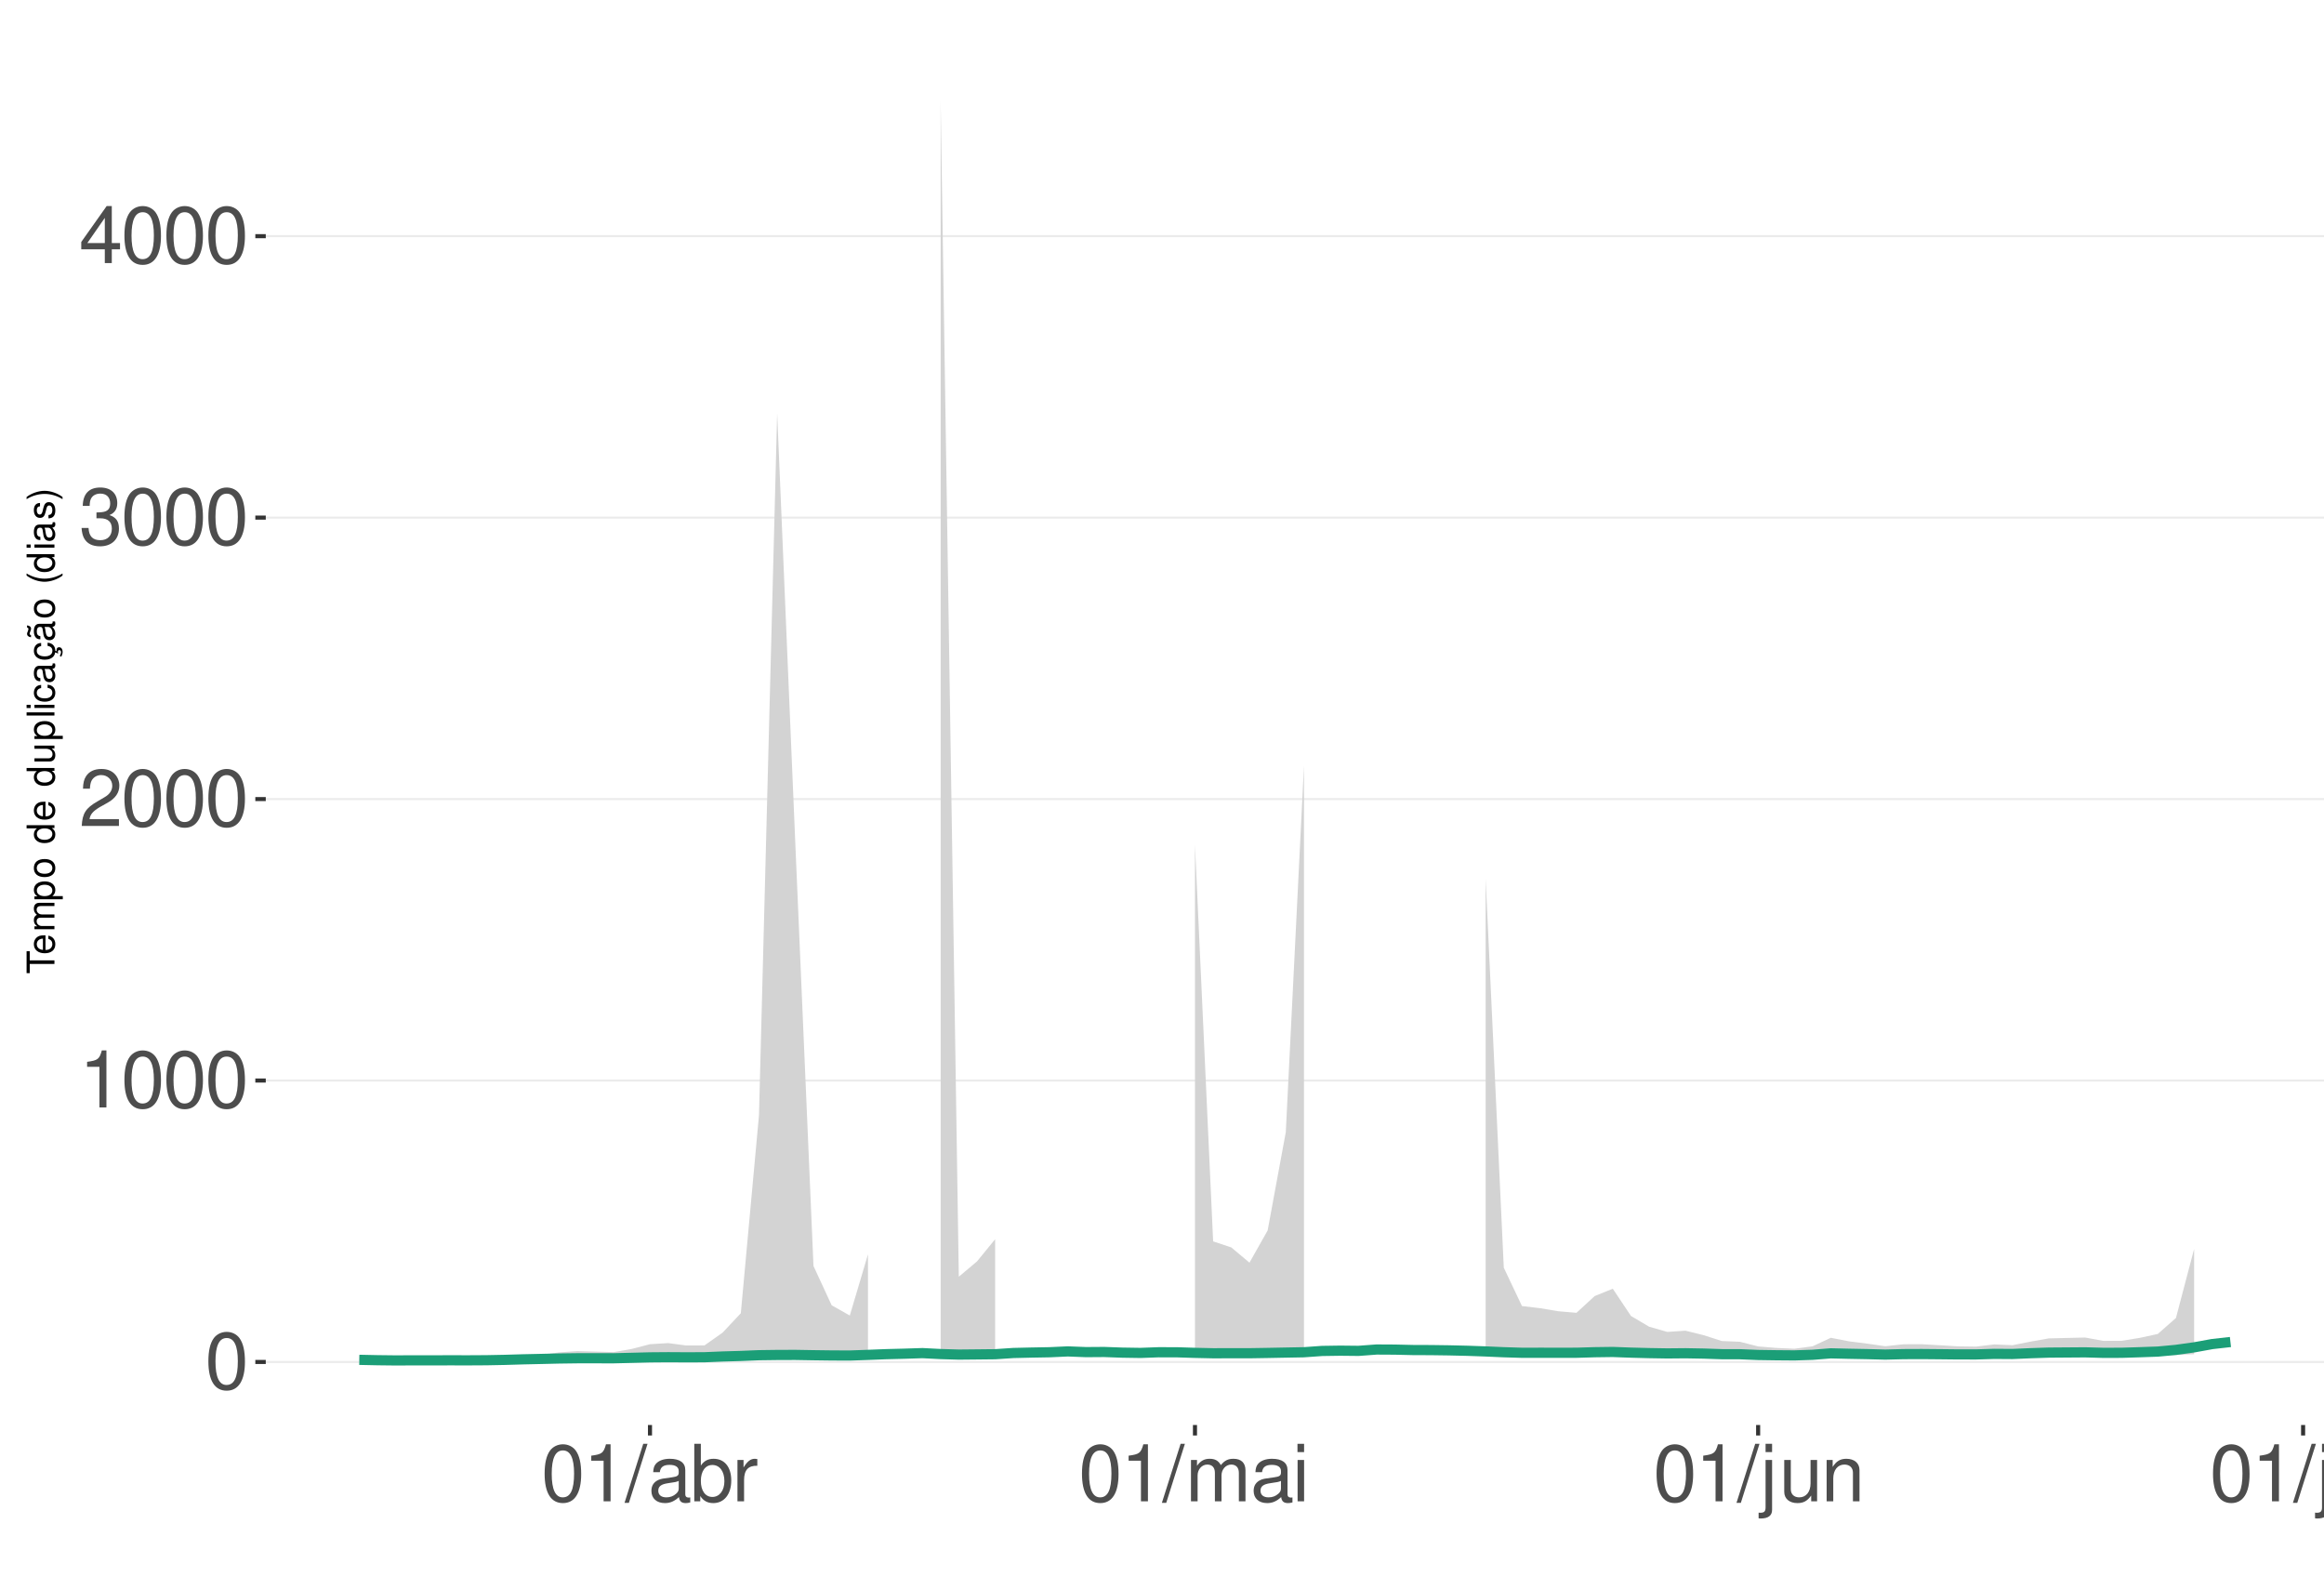
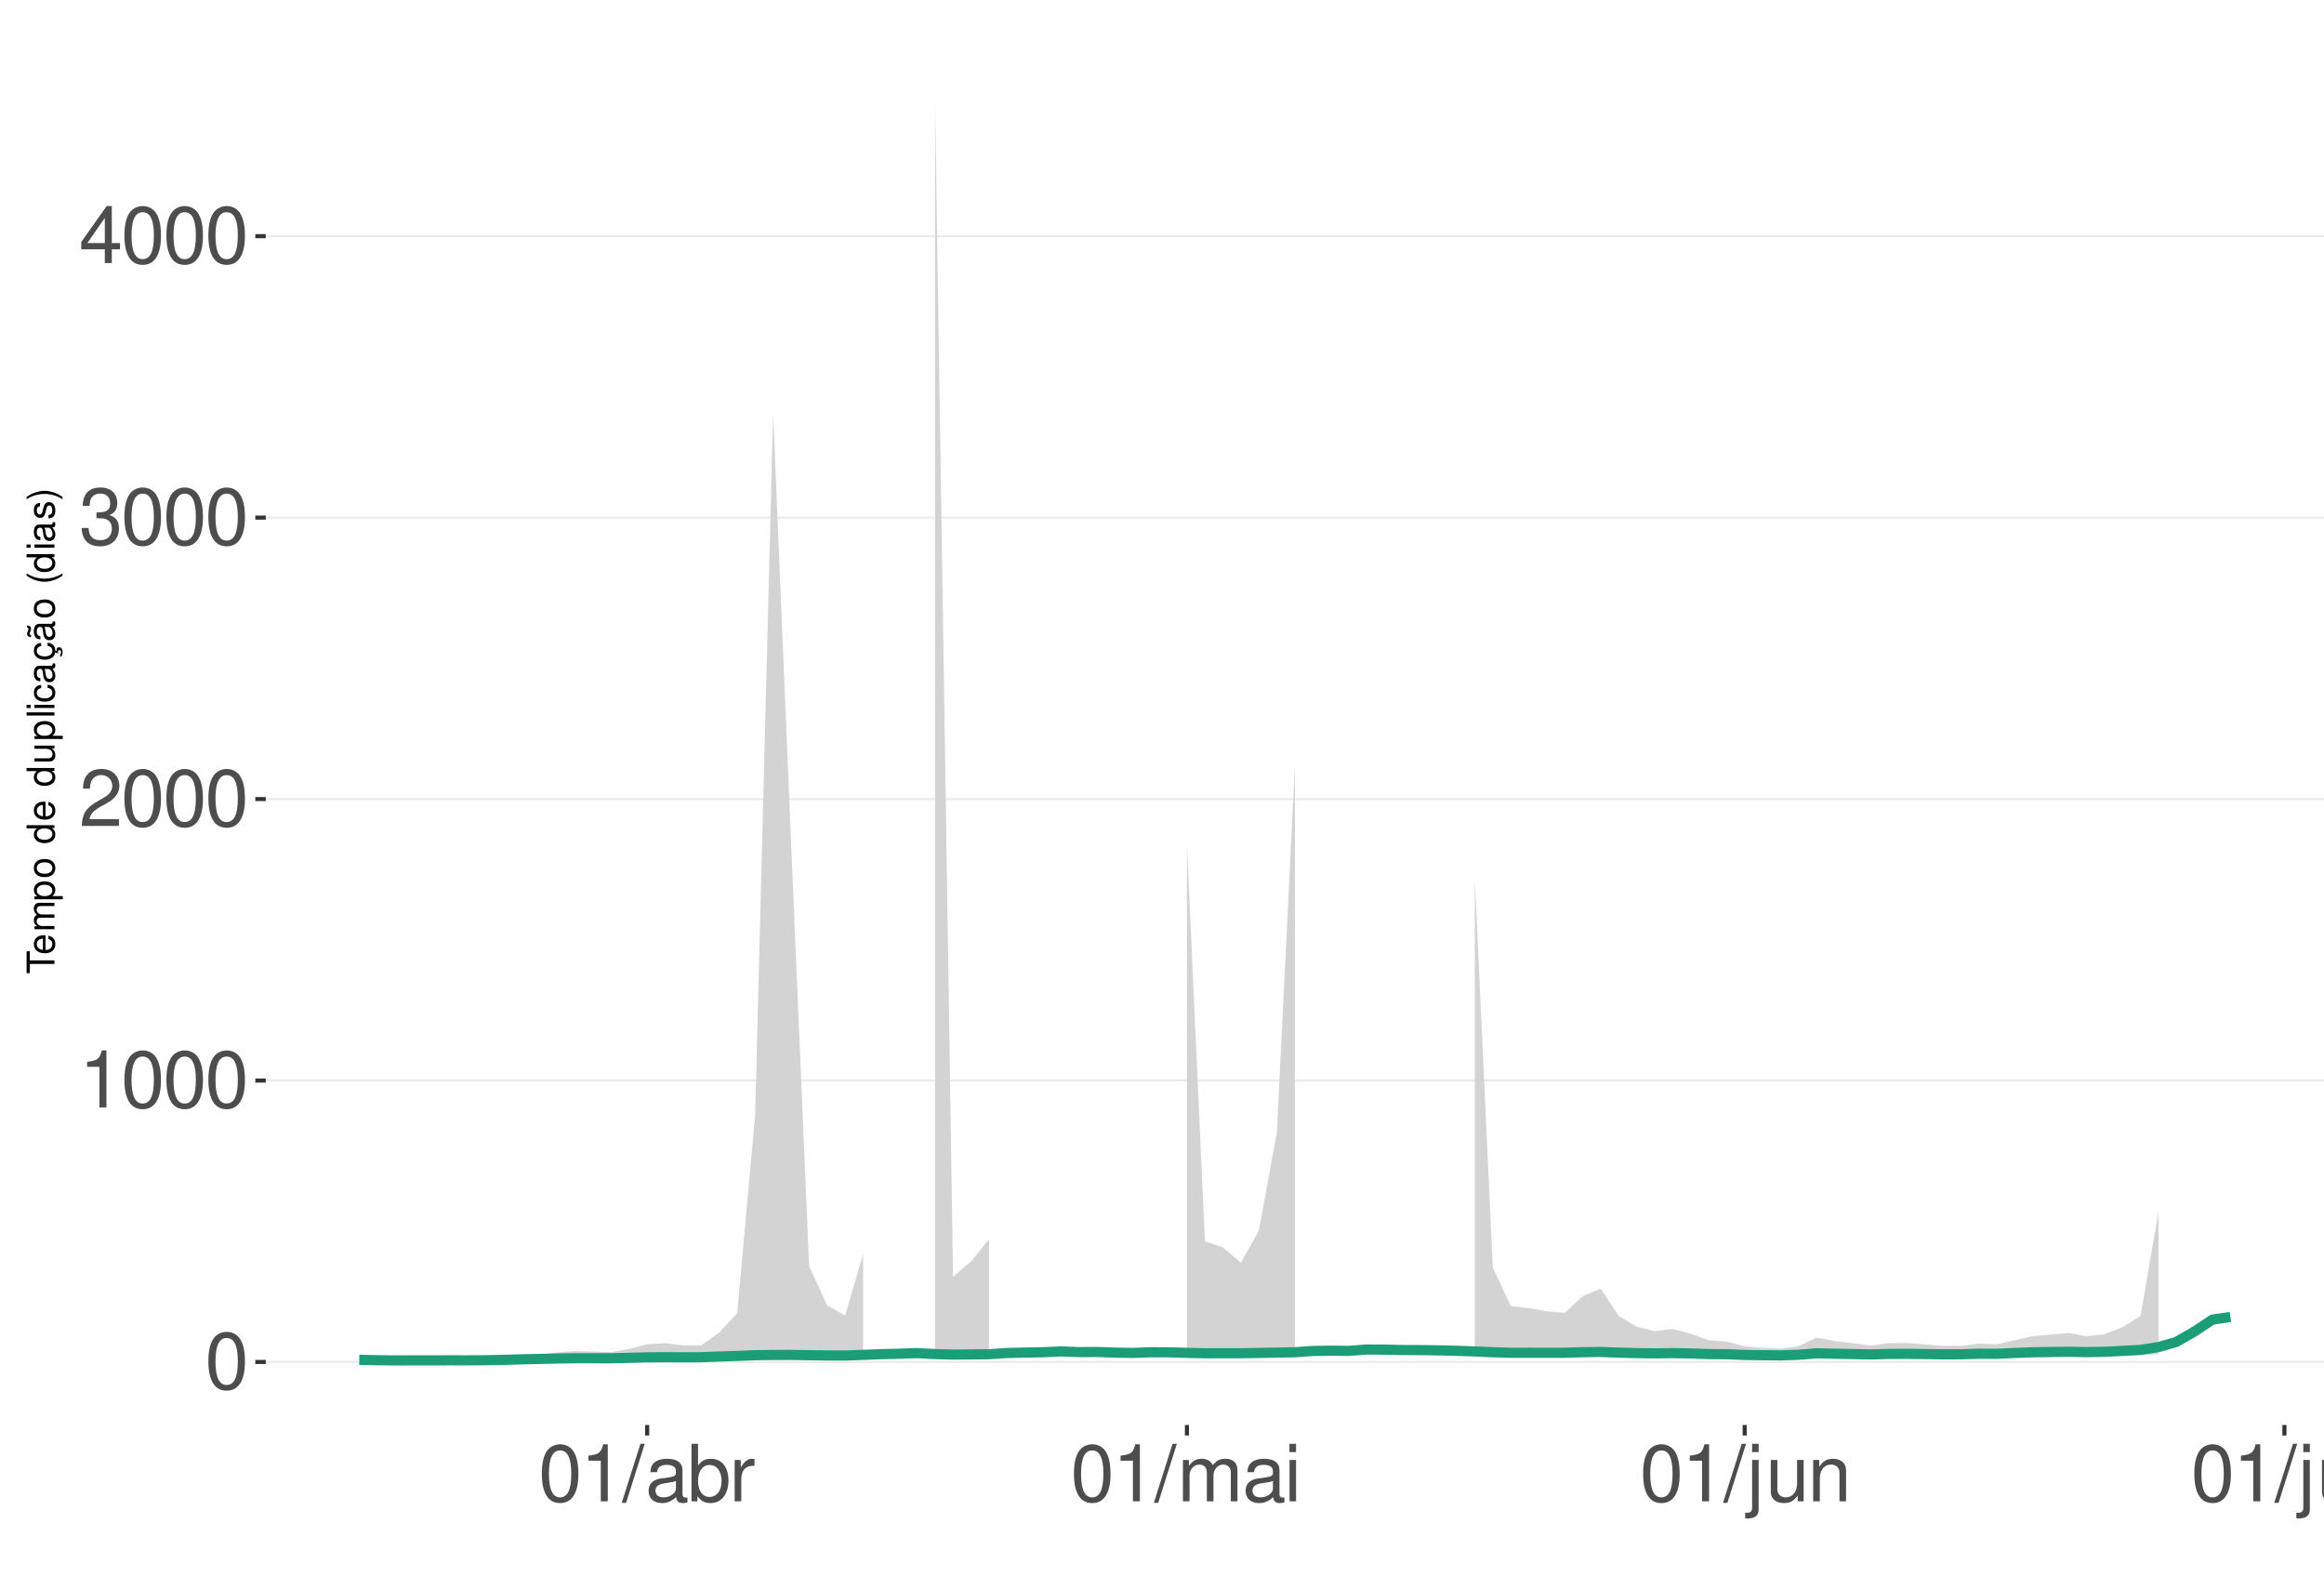
<svg xmlns="http://www.w3.org/2000/svg" xmlns:xlink="http://www.w3.org/1999/xlink" width="609pt" height="413pt" viewBox="0 0 609 413" version="1.1">
  <defs>
    <g>
      <symbol overflow="visible" id="glyph0-0">
        <path style="stroke:none;" d="" />
      </symbol>
      <symbol overflow="visible" id="glyph0-1">
        <path style="stroke:none;" d="M 5.688 -14.938 C 4.312 -14.938 3.078 -14.312 2.312 -13.297 C 1.359 -11.984 0.891 -10 0.891 -7.234 C 0.891 -2.188 2.547 0.469 5.688 0.469 C 8.781 0.469 10.469 -2.188 10.469 -7.109 C 10.469 -10 10.016 -11.938 9.047 -13.297 C 8.281 -14.328 7.062 -14.938 5.688 -14.938 Z M 5.688 -13.328 C 7.641 -13.328 8.609 -11.312 8.609 -7.266 C 8.609 -3.016 7.656 -1.031 5.641 -1.031 C 3.719 -1.031 2.75 -3.094 2.75 -7.203 C 2.75 -11.312 3.719 -13.328 5.688 -13.328 Z M 5.688 -13.328 " />
      </symbol>
      <symbol overflow="visible" id="glyph0-2">
        <path style="stroke:none;" d="M 5.344 -10.641 L 5.344 0 L 7.172 0 L 7.172 -14.938 L 5.969 -14.938 C 5.328 -12.641 4.922 -12.328 2.109 -11.953 L 2.109 -10.641 Z M 5.344 -10.641 " />
      </symbol>
      <symbol overflow="visible" id="glyph0-3">
        <path style="stroke:none;" d="M 10.453 -1.797 L 2.75 -1.797 C 2.938 -3.031 3.594 -3.828 5.391 -4.922 L 7.453 -6.078 C 9.5 -7.203 10.562 -8.734 10.562 -10.578 C 10.562 -11.812 10.062 -12.969 9.188 -13.781 C 8.328 -14.562 7.25 -14.938 5.859 -14.938 C 4 -14.938 2.625 -14.281 1.812 -13 C 1.297 -12.203 1.078 -11.281 1.031 -9.766 L 2.844 -9.766 C 2.906 -10.781 3.031 -11.375 3.281 -11.875 C 3.766 -12.781 4.703 -13.344 5.797 -13.344 C 7.453 -13.344 8.703 -12.141 8.703 -10.531 C 8.703 -9.344 8.016 -8.297 6.719 -7.562 L 4.812 -6.438 C 1.75 -4.688 0.875 -3.281 0.703 -0.016 L 10.453 -0.016 Z M 10.453 -1.797 " />
      </symbol>
      <symbol overflow="visible" id="glyph0-4">
        <path style="stroke:none;" d="M 4.562 -6.875 L 5.562 -6.875 C 7.547 -6.875 8.594 -5.953 8.594 -4.156 C 8.594 -2.266 7.453 -1.141 5.578 -1.141 C 3.578 -1.141 2.609 -2.141 2.484 -4.344 L 0.656 -4.344 C 0.75 -3.141 0.953 -2.359 1.297 -1.688 C 2.062 -0.25 3.484 0.469 5.5 0.469 C 8.516 0.469 10.453 -1.344 10.453 -4.172 C 10.453 -6.078 9.734 -7.109 7.969 -7.719 C 9.344 -8.281 10.016 -9.312 10.016 -10.828 C 10.016 -13.391 8.344 -14.938 5.562 -14.938 C 2.609 -14.938 1.031 -13.281 0.969 -10.125 L 2.781 -10.125 C 2.812 -11.031 2.891 -11.547 3.125 -12 C 3.531 -12.844 4.438 -13.344 5.578 -13.344 C 7.188 -13.344 8.156 -12.375 8.156 -10.766 C 8.156 -9.703 7.781 -9.062 6.984 -8.719 C 6.484 -8.516 5.828 -8.422 4.562 -8.406 Z M 4.562 -6.875 " />
      </symbol>
      <symbol overflow="visible" id="glyph0-5">
        <path style="stroke:none;" d="M 6.75 -3.609 L 6.75 0 L 8.578 0 L 8.578 -3.609 L 10.734 -3.609 L 10.734 -5.25 L 8.578 -5.25 L 8.578 -14.938 L 7.234 -14.938 L 0.578 -5.531 L 0.578 -3.609 Z M 6.75 -5.25 L 2.172 -5.25 L 6.75 -11.844 Z M 6.75 -5.25 " />
      </symbol>
      <symbol overflow="visible" id="glyph0-6">
        <path style="stroke:none;" d="M 4.734 -15.062 L -0.172 0.406 L 0.969 0.406 L 5.859 -15.062 Z M 4.734 -15.062 " />
      </symbol>
      <symbol overflow="visible" id="glyph0-7">
        <path style="stroke:none;" d="M 11.047 -1.016 C 10.859 -0.969 10.781 -0.969 10.672 -0.969 C 10.078 -0.969 9.75 -1.281 9.75 -1.812 L 9.75 -8.188 C 9.75 -10.094 8.344 -11.141 5.688 -11.141 C 4.094 -11.141 2.828 -10.672 2.094 -9.875 C 1.594 -9.312 1.391 -8.703 1.344 -7.625 L 3.078 -7.625 C 3.219 -8.938 4 -9.547 5.625 -9.547 C 7.188 -9.547 8.031 -8.969 8.031 -7.938 L 8.031 -7.484 C 8.016 -6.734 7.641 -6.469 6.234 -6.281 C 3.797 -5.969 3.422 -5.891 2.766 -5.625 C 1.516 -5.078 0.875 -4.125 0.875 -2.734 C 0.875 -0.766 2.234 0.469 4.422 0.469 C 5.781 0.469 6.875 0 8.094 -1.109 C 8.219 0 8.766 0.469 9.875 0.469 C 10.25 0.469 10.469 0.438 11.047 0.297 Z M 8.031 -3.406 C 8.031 -2.828 7.875 -2.484 7.359 -2 C 6.656 -1.359 5.797 -1.031 4.797 -1.031 C 3.453 -1.031 2.672 -1.672 2.672 -2.766 C 2.672 -3.906 3.406 -4.484 5.266 -4.75 C 7.109 -5 7.453 -5.078 8.031 -5.344 Z M 8.031 -3.406 " />
      </symbol>
      <symbol overflow="visible" id="glyph0-8">
        <path style="stroke:none;" d="M 1.109 -15.062 L 1.109 0 L 2.672 0 L 2.672 -1.391 C 3.484 -0.125 4.578 0.469 6.094 0.469 C 8.938 0.469 10.797 -1.859 10.797 -5.453 C 10.797 -8.969 9.047 -11.141 6.172 -11.141 C 4.688 -11.141 3.641 -10.578 2.828 -9.359 L 2.828 -15.062 Z M 5.844 -9.516 C 7.766 -9.516 9 -7.844 9 -5.266 C 9 -2.812 7.719 -1.141 5.844 -1.141 C 4 -1.141 2.828 -2.781 2.828 -5.328 C 2.828 -7.875 4 -9.516 5.844 -9.516 Z M 5.844 -9.516 " />
      </symbol>
      <symbol overflow="visible" id="glyph0-9">
        <path style="stroke:none;" d="M 1.422 -10.828 L 1.422 0 L 3.156 0 L 3.156 -5.625 C 3.188 -8.219 4.25 -9.375 6.625 -9.312 L 6.625 -11.078 C 6.344 -11.109 6.172 -11.141 5.969 -11.141 C 4.859 -11.141 4 -10.469 3.016 -8.859 L 3.016 -10.828 Z M 1.422 -10.828 " />
      </symbol>
      <symbol overflow="visible" id="glyph0-10">
        <path style="stroke:none;" d="M 1.453 -10.828 L 1.453 0 L 3.188 0 L 3.188 -6.797 C 3.188 -8.359 4.312 -9.625 5.719 -9.625 C 7 -9.625 7.719 -8.844 7.719 -7.453 L 7.719 0 L 9.453 0 L 9.453 -6.797 C 9.453 -8.359 10.594 -9.625 12 -9.625 C 13.266 -9.625 14 -8.812 14 -7.453 L 14 0 L 15.734 0 L 15.734 -8.125 C 15.734 -10.062 14.625 -11.141 12.594 -11.141 C 11.156 -11.141 10.281 -10.703 9.281 -9.484 C 8.641 -10.641 7.766 -11.141 6.359 -11.141 C 4.922 -11.141 3.953 -10.594 3.031 -9.297 L 3.031 -10.828 Z M 1.453 -10.828 " />
      </symbol>
      <symbol overflow="visible" id="glyph0-11">
        <path style="stroke:none;" d="M 3.094 -10.828 L 1.391 -10.828 L 1.391 0 L 3.094 0 Z M 3.094 -15.062 L 1.359 -15.062 L 1.359 -12.891 L 3.094 -12.891 Z M 3.094 -15.062 " />
      </symbol>
      <symbol overflow="visible" id="glyph0-12">
        <path style="stroke:none;" d="M 1.453 -10.828 L 1.453 1.562 C 1.453 2.641 1.109 3 0.047 3 C -0.078 3 -0.141 3 -0.375 2.969 L -0.375 4.438 C -0.172 4.484 -0.062 4.5 0.203 4.5 C 2.141 4.5 3.156 3.734 3.156 2.25 L 3.156 -10.828 Z M 3.156 -15.062 L 1.453 -15.062 L 1.453 -12.891 L 3.156 -12.891 Z M 3.156 -15.062 " />
      </symbol>
      <symbol overflow="visible" id="glyph0-13">
        <path style="stroke:none;" d="M 9.953 0 L 9.953 -10.828 L 8.234 -10.828 L 8.234 -4.688 C 8.234 -2.484 7.078 -1.031 5.281 -1.031 C 3.922 -1.031 3.062 -1.859 3.062 -3.156 L 3.062 -10.828 L 1.344 -10.828 L 1.344 -2.484 C 1.344 -0.688 2.688 0.469 4.797 0.469 C 6.375 0.469 7.391 -0.078 8.406 -1.516 L 8.406 0 Z M 9.953 0 " />
      </symbol>
      <symbol overflow="visible" id="glyph0-14">
        <path style="stroke:none;" d="M 1.453 -10.828 L 1.453 0 L 3.188 0 L 3.188 -5.969 C 3.188 -8.188 4.344 -9.625 6.109 -9.625 C 7.484 -9.625 8.344 -8.797 8.344 -7.5 L 8.344 0 L 10.062 0 L 10.062 -8.188 C 10.062 -9.984 8.719 -11.141 6.625 -11.141 C 5.016 -11.141 3.984 -10.516 3.031 -9 L 3.031 -10.828 Z M 1.453 -10.828 " />
      </symbol>
      <symbol overflow="visible" id="glyph0-15">
        <path style="stroke:none;" d="M 3.141 -15.062 L 1.406 -15.062 L 1.406 0 L 3.141 0 Z M 3.141 -15.062 " />
      </symbol>
      <symbol overflow="visible" id="glyph1-0">
        <path style="stroke:none;" d="" />
      </symbol>
      <symbol overflow="visible" id="glyph1-1">
        <path style="stroke:none;" d="M -6.469 -3.547 L -6.469 -5.938 L -7.297 -5.938 L -7.297 -0.203 L -6.469 -0.203 L -6.469 -2.609 L 0 -2.609 L 0 -3.547 Z M -6.469 -3.547 " />
      </symbol>
      <symbol overflow="visible" id="glyph1-2">
        <path style="stroke:none;" d="M -2.344 -5.125 C -3.141 -5.125 -3.625 -5.062 -4.016 -4.922 C -4.875 -4.578 -5.391 -3.781 -5.391 -2.797 C -5.391 -1.344 -4.281 -0.406 -2.547 -0.406 C -0.812 -0.406 0.234 -1.297 0.234 -2.781 C 0.234 -3.984 -0.453 -4.812 -1.594 -5.016 L -1.594 -4.188 C -0.906 -3.953 -0.547 -3.484 -0.547 -2.812 C -0.547 -2.281 -0.781 -1.828 -1.219 -1.547 C -1.516 -1.344 -1.812 -1.281 -2.344 -1.266 Z M -3.016 -1.297 C -3.984 -1.359 -4.625 -1.953 -4.625 -2.797 C -4.625 -3.641 -3.953 -4.234 -3.016 -4.234 Z M -3.016 -1.297 " />
      </symbol>
      <symbol overflow="visible" id="glyph1-3">
        <path style="stroke:none;" d="M -5.234 -0.703 L 0 -0.703 L 0 -1.547 L -3.297 -1.547 C -4.047 -1.547 -4.656 -2.094 -4.656 -2.766 C -4.656 -3.391 -4.281 -3.734 -3.609 -3.734 L 0 -3.734 L 0 -4.578 L -3.297 -4.578 C -4.047 -4.578 -4.656 -5.125 -4.656 -5.812 C -4.656 -6.422 -4.266 -6.781 -3.609 -6.781 L 0 -6.781 L 0 -7.625 L -3.938 -7.625 C -4.875 -7.625 -5.391 -7.078 -5.391 -6.094 C -5.391 -5.406 -5.188 -4.984 -4.594 -4.484 C -5.156 -4.188 -5.391 -3.766 -5.391 -3.078 C -5.391 -2.375 -5.125 -1.906 -4.5 -1.469 L -5.234 -1.469 Z M -5.234 -0.703 " />
      </symbol>
      <symbol overflow="visible" id="glyph1-4">
        <path style="stroke:none;" d="M 2.188 -0.547 L 2.188 -1.375 L -0.547 -1.375 C -0.016 -1.812 0.234 -2.312 0.234 -2.984 C 0.234 -4.344 -0.859 -5.234 -2.531 -5.234 C -4.297 -5.234 -5.391 -4.375 -5.391 -2.984 C -5.391 -2.266 -5.062 -1.703 -4.453 -1.312 L -5.234 -1.312 L -5.234 -0.547 Z M -4.609 -2.844 C -4.609 -3.766 -3.797 -4.359 -2.547 -4.359 C -1.359 -4.359 -0.547 -3.75 -0.547 -2.844 C -0.547 -1.953 -1.344 -1.375 -2.578 -1.375 C -3.812 -1.375 -4.609 -1.953 -4.609 -2.844 Z M -4.609 -2.844 " />
      </symbol>
      <symbol overflow="visible" id="glyph1-5">
        <path style="stroke:none;" d="M -5.391 -2.719 C -5.391 -1.234 -4.344 -0.359 -2.578 -0.359 C -0.812 -0.359 0.234 -1.234 0.234 -2.734 C 0.234 -4.203 -0.812 -5.094 -2.547 -5.094 C -4.359 -5.094 -5.391 -4.234 -5.391 -2.719 Z M -4.625 -2.734 C -4.625 -3.672 -3.844 -4.234 -2.547 -4.234 C -1.312 -4.234 -0.547 -3.656 -0.547 -2.734 C -0.547 -1.797 -1.312 -1.234 -2.578 -1.234 C -3.844 -1.234 -4.625 -1.797 -4.625 -2.734 Z M -4.625 -2.734 " />
      </symbol>
      <symbol overflow="visible" id="glyph1-6">
        <path style="stroke:none;" d="" />
      </symbol>
      <symbol overflow="visible" id="glyph1-7">
        <path style="stroke:none;" d="M -7.297 -4.953 L -7.297 -4.125 L -4.578 -4.125 C -5.109 -3.766 -5.391 -3.203 -5.391 -2.516 C -5.391 -1.156 -4.297 -0.266 -2.625 -0.266 C -0.859 -0.266 0.234 -1.125 0.234 -2.547 C 0.234 -3.266 -0.047 -3.766 -0.688 -4.203 L 0 -4.203 L 0 -4.953 Z M -4.609 -2.656 C -4.609 -3.547 -3.812 -4.125 -2.562 -4.125 C -1.344 -4.125 -0.547 -3.547 -0.547 -2.656 C -0.547 -1.734 -1.359 -1.125 -2.578 -1.125 C -3.797 -1.125 -4.609 -1.734 -4.609 -2.656 Z M -4.609 -2.656 " />
      </symbol>
      <symbol overflow="visible" id="glyph1-8">
        <path style="stroke:none;" d="M 0 -4.812 L -5.234 -4.812 L -5.234 -3.984 L -2.266 -3.984 C -1.203 -3.984 -0.5 -3.438 -0.5 -2.562 C -0.5 -1.906 -0.906 -1.484 -1.531 -1.484 L -5.234 -1.484 L -5.234 -0.656 L -1.203 -0.656 C -0.328 -0.656 0.234 -1.297 0.234 -2.312 C 0.234 -3.094 -0.047 -3.578 -0.734 -4.062 L 0 -4.062 Z M 0 -4.812 " />
      </symbol>
      <symbol overflow="visible" id="glyph1-9">
        <path style="stroke:none;" d="M -7.297 -1.516 L -7.297 -0.688 L 0 -0.688 L 0 -1.516 Z M -7.297 -1.516 " />
      </symbol>
      <symbol overflow="visible" id="glyph1-10">
        <path style="stroke:none;" d="M -5.234 -1.5 L -5.234 -0.672 L 0 -0.672 L 0 -1.5 Z M -7.297 -1.5 L -7.297 -0.656 L -6.234 -0.656 L -6.234 -1.5 Z M -7.297 -1.5 " />
      </symbol>
      <symbol overflow="visible" id="glyph1-11">
        <path style="stroke:none;" d="M -3.484 -4.703 C -3.984 -4.672 -4.312 -4.562 -4.609 -4.359 C -5.094 -4 -5.391 -3.375 -5.391 -2.641 C -5.391 -1.219 -4.266 -0.312 -2.531 -0.312 C -0.844 -0.312 0.234 -1.203 0.234 -2.625 C 0.234 -3.875 -0.516 -4.672 -1.797 -4.766 L -1.797 -3.938 C -0.953 -3.797 -0.547 -3.359 -0.547 -2.656 C -0.547 -1.734 -1.297 -1.188 -2.531 -1.188 C -3.844 -1.188 -4.625 -1.719 -4.625 -2.625 C -4.625 -3.328 -4.203 -3.766 -3.484 -3.875 Z M -3.484 -4.703 " />
      </symbol>
      <symbol overflow="visible" id="glyph1-12">
        <path style="stroke:none;" d="M -0.484 -5.344 C -0.469 -5.266 -0.469 -5.219 -0.469 -5.172 C -0.469 -4.875 -0.625 -4.719 -0.875 -4.719 L -3.953 -4.719 C -4.891 -4.719 -5.391 -4.047 -5.391 -2.75 C -5.391 -1.984 -5.172 -1.375 -4.781 -1.016 C -4.516 -0.766 -4.203 -0.672 -3.688 -0.656 L -3.688 -1.484 C -4.328 -1.562 -4.625 -1.938 -4.625 -2.719 C -4.625 -3.484 -4.344 -3.891 -3.844 -3.891 L -3.625 -3.891 C -3.266 -3.875 -3.125 -3.703 -3.047 -3.016 C -2.891 -1.844 -2.844 -1.656 -2.719 -1.344 C -2.453 -0.734 -2 -0.422 -1.312 -0.422 C -0.375 -0.422 0.234 -1.078 0.234 -2.141 C 0.234 -2.797 0 -3.328 -0.547 -3.922 C 0 -3.984 0.234 -4.234 0.234 -4.781 C 0.234 -4.953 0.203 -5.062 0.141 -5.344 Z M -1.656 -3.891 C -1.375 -3.891 -1.203 -3.812 -0.969 -3.562 C -0.656 -3.219 -0.5 -2.812 -0.5 -2.312 C -0.5 -1.672 -0.812 -1.297 -1.344 -1.297 C -1.891 -1.297 -2.172 -1.656 -2.297 -2.547 C -2.422 -3.438 -2.453 -3.609 -2.594 -3.891 Z M -1.656 -3.891 " />
      </symbol>
      <symbol overflow="visible" id="glyph1-13">
        <path style="stroke:none;" d="M 0.234 -2.641 C 0.234 -3.875 -0.547 -4.703 -1.797 -4.766 L -1.797 -3.938 C -0.953 -3.797 -0.531 -3.359 -0.531 -2.656 C -0.531 -1.734 -1.281 -1.188 -2.516 -1.188 C -3.844 -1.188 -4.625 -1.719 -4.625 -2.625 C -4.625 -3.328 -4.203 -3.766 -3.484 -3.875 L -3.484 -4.703 C -3.984 -4.672 -4.312 -4.562 -4.609 -4.359 C -5.094 -4 -5.391 -3.375 -5.391 -2.641 C -5.391 -1.219 -4.266 -0.312 -2.531 -0.312 C -1.469 -0.312 -0.625 -0.672 -0.156 -1.312 C 0.047 -1.594 0.125 -1.812 0.203 -2.25 L 0.922 -1.938 L 0.984 -2.062 C 0.938 -2.188 0.906 -2.25 0.906 -2.375 C 0.906 -2.656 1.047 -2.828 1.281 -2.828 C 1.547 -2.828 1.734 -2.594 1.734 -2.297 C 1.734 -2.031 1.672 -1.844 1.438 -1.406 L 1.406 -1.312 L 1.812 -1.094 C 2.078 -1.75 2.141 -1.953 2.141 -2.344 C 2.141 -3.109 1.781 -3.578 1.203 -3.578 C 0.781 -3.578 0.547 -3.297 0.547 -2.797 C 0.547 -2.703 0.547 -2.641 0.562 -2.516 Z M 0.234 -2.641 " />
      </symbol>
      <symbol overflow="visible" id="glyph1-14">
        <path style="stroke:none;" d="M -0.484 -5.344 C -0.469 -5.266 -0.469 -5.219 -0.469 -5.172 C -0.469 -4.875 -0.625 -4.719 -0.875 -4.719 L -3.953 -4.719 C -4.891 -4.719 -5.391 -4.047 -5.391 -2.75 C -5.391 -1.984 -5.172 -1.375 -4.781 -1.016 C -4.516 -0.766 -4.203 -0.672 -3.688 -0.656 L -3.688 -1.484 C -4.328 -1.562 -4.625 -1.938 -4.625 -2.719 C -4.625 -3.484 -4.344 -3.891 -3.844 -3.891 L -3.625 -3.891 C -3.266 -3.875 -3.125 -3.703 -3.047 -3.016 C -2.891 -1.844 -2.844 -1.656 -2.719 -1.344 C -2.453 -0.734 -2 -0.422 -1.312 -0.422 C -0.375 -0.422 0.234 -1.078 0.234 -2.141 C 0.234 -2.797 0 -3.328 -0.547 -3.922 C 0 -3.984 0.234 -4.234 0.234 -4.781 C 0.234 -4.953 0.203 -5.062 0.141 -5.344 Z M -1.656 -3.891 C -1.375 -3.891 -1.203 -3.812 -0.969 -3.562 C -0.656 -3.219 -0.5 -2.812 -0.5 -2.312 C -0.5 -1.672 -0.812 -1.297 -1.344 -1.297 C -1.891 -1.297 -2.172 -1.656 -2.297 -2.547 C -2.422 -3.438 -2.453 -3.609 -2.594 -3.891 Z M -7.172 -3.75 C -6.922 -3.672 -6.812 -3.547 -6.812 -3.375 C -6.812 -3.25 -6.875 -2.984 -6.984 -2.734 C -7.156 -2.312 -7.172 -2.25 -7.172 -2.047 C -7.172 -1.594 -6.797 -1.297 -6.141 -1.188 L -6.141 -1.766 C -6.375 -1.812 -6.5 -1.938 -6.5 -2.094 C -6.5 -2.203 -6.469 -2.344 -6.375 -2.578 C -6.156 -3.156 -6.125 -3.234 -6.125 -3.438 C -6.125 -3.922 -6.484 -4.219 -7.172 -4.312 Z M -7.172 -3.75 " />
      </symbol>
      <symbol overflow="visible" id="glyph1-15">
        <path style="stroke:none;" d="M -7.297 -2.359 C -5.984 -1.359 -4.156 -0.734 -2.594 -0.734 C -1.016 -0.734 0.812 -1.359 2.125 -2.359 L 2.125 -2.906 C 0.688 -2.031 -0.984 -1.547 -2.594 -1.547 C -4.188 -1.547 -5.875 -2.031 -7.297 -2.906 Z M -7.297 -2.359 " />
      </symbol>
      <symbol overflow="visible" id="glyph1-16">
        <path style="stroke:none;" d="M -3.781 -4.375 C -4.812 -4.375 -5.391 -3.688 -5.391 -2.484 C -5.391 -1.266 -4.766 -0.469 -3.797 -0.469 C -2.969 -0.469 -2.578 -0.891 -2.281 -2.125 L -2.094 -2.906 C -1.953 -3.484 -1.734 -3.719 -1.375 -3.719 C -0.875 -3.719 -0.547 -3.234 -0.547 -2.5 C -0.547 -2.047 -0.672 -1.672 -0.891 -1.453 C -1.047 -1.328 -1.188 -1.266 -1.562 -1.219 L -1.562 -0.344 C -0.344 -0.375 0.234 -1.062 0.234 -2.438 C 0.234 -3.75 -0.422 -4.594 -1.438 -4.594 C -2.203 -4.594 -2.641 -4.156 -2.891 -3.109 L -3.078 -2.312 C -3.234 -1.625 -3.453 -1.344 -3.828 -1.344 C -4.312 -1.344 -4.625 -1.766 -4.625 -2.453 C -4.625 -3.125 -4.328 -3.484 -3.781 -3.5 Z M -3.781 -4.375 " />
      </symbol>
      <symbol overflow="visible" id="glyph1-17">
        <path style="stroke:none;" d="M 2.125 -0.938 C 0.812 -1.938 -1.016 -2.562 -2.578 -2.562 C -4.156 -2.562 -5.984 -1.938 -7.297 -0.938 L -7.297 -0.375 C -5.859 -1.266 -4.188 -1.75 -2.578 -1.75 C -0.984 -1.75 0.703 -1.266 2.125 -0.375 Z M 2.125 -0.938 " />
      </symbol>
    </g>
    <clipPath id="clip1">
      <path d="M 69.645 9.961 L 609 9.961 L 609 373.328 L 69.645 373.328 Z M 69.645 9.961 " />
    </clipPath>
    <clipPath id="clip2">
      <path d="M 69.645 356 L 609 356 L 609 358 L 69.645 358 Z M 69.645 356 " />
    </clipPath>
    <clipPath id="clip3">
      <path d="M 69.645 282 L 609 282 L 609 284 L 69.645 284 Z M 69.645 282 " />
    </clipPath>
    <clipPath id="clip4">
      <path d="M 69.645 209 L 609 209 L 609 210 L 69.645 210 Z M 69.645 209 " />
    </clipPath>
    <clipPath id="clip5">
      <path d="M 69.645 135 L 609 135 L 609 136 L 69.645 136 Z M 69.645 135 " />
    </clipPath>
    <clipPath id="clip6">
      <path d="M 69.645 61 L 609 61 L 609 63 L 69.645 63 Z M 69.645 61 " />
    </clipPath>
  </defs>
  <g id="surface203">
    <rect x="0" y="0" width="609" height="413" style="fill:rgb(100%,100%,100%);fill-opacity:1;stroke:none;" />
    <rect x="0" y="0" width="609" height="413" style="fill:rgb(100%,100%,100%);fill-opacity:1;stroke:none;" />
    <path style="fill:none;stroke-width:1.067;stroke-linecap:round;stroke-linejoin:round;stroke:rgb(100%,100%,100%);stroke-opacity:1;stroke-miterlimit:10;" d="M 0 413 L 609 413 L 609 0 L 0 0 Z M 0 413 " />
    <g clip-path="url(#clip1)" clip-rule="nonzero">
      <path style=" stroke:none;fill-rule:nonzero;fill:rgb(100%,100%,100%);fill-opacity:1;" d="M 69.645 373.328 L 609 373.328 L 609 9.961 L 69.645 9.961 Z M 69.645 373.328 " />
    </g>
    <g clip-path="url(#clip2)" clip-rule="nonzero">
      <path style="fill:none;stroke-width:0.533;stroke-linecap:butt;stroke-linejoin:round;stroke:rgb(92.157%,92.157%,92.157%);stroke-opacity:1;stroke-miterlimit:10;" d="M 69.645 356.812 L 609 356.812 " />
    </g>
    <g clip-path="url(#clip3)" clip-rule="nonzero">
      <path style="fill:none;stroke-width:0.533;stroke-linecap:butt;stroke-linejoin:round;stroke:rgb(92.157%,92.157%,92.157%);stroke-opacity:1;stroke-miterlimit:10;" d="M 69.645 283.078 L 609 283.078 " />
    </g>
    <g clip-path="url(#clip4)" clip-rule="nonzero">
      <path style="fill:none;stroke-width:0.533;stroke-linecap:butt;stroke-linejoin:round;stroke:rgb(92.157%,92.157%,92.157%);stroke-opacity:1;stroke-miterlimit:10;" d="M 69.645 209.34 L 609 209.34 " />
    </g>
    <g clip-path="url(#clip5)" clip-rule="nonzero">
      <path style="fill:none;stroke-width:0.533;stroke-linecap:butt;stroke-linejoin:round;stroke:rgb(92.157%,92.157%,92.157%);stroke-opacity:1;stroke-miterlimit:10;" d="M 69.645 135.605 L 609 135.605 " />
    </g>
    <g clip-path="url(#clip6)" clip-rule="nonzero">
      <path style="fill:none;stroke-width:0.533;stroke-linecap:butt;stroke-linejoin:round;stroke:rgb(92.157%,92.157%,92.157%);stroke-opacity:1;stroke-miterlimit:10;" d="M 69.645 61.871 L 609 61.871 " />
    </g>
-     <path style=" stroke:none;fill-rule:nonzero;fill:rgb(82.745%,82.745%,82.745%);fill-opacity:1;" d="M 94.16 355 L 98.922 355.812 L 103.684 356.086 L 108.441 356.043 L 113.203 356.078 L 117.965 356.082 L 122.723 356.129 L 127.484 356.086 L 132.246 355.852 L 137.004 355.391 L 141.766 354.938 L 146.527 354.301 L 151.285 353.961 L 156.047 354.094 L 160.809 354.23 L 165.566 353.395 L 170.328 352.156 L 175.09 351.867 L 179.848 352.496 L 184.609 352.477 L 189.371 349.109 L 194.129 344.043 L 198.891 292.18 L 203.652 108.277 L 208.41 220.977 L 213.172 331.66 L 217.934 341.961 L 222.691 344.645 L 227.453 328.613 L 227.453 355.852 L 222.691 355.906 L 217.934 355.906 L 213.172 355.895 L 208.41 355.879 L 203.652 355.891 L 198.891 355.914 L 194.129 355.973 L 189.371 356.02 L 184.609 356.09 L 179.848 356.102 L 175.09 356.102 L 170.328 356.121 L 165.566 356.168 L 160.809 356.215 L 156.047 356.223 L 151.285 356.227 L 146.527 356.254 L 137.004 356.355 L 132.246 356.43 L 127.484 356.48 L 122.723 356.5 L 117.965 356.5 L 113.203 356.512 L 108.441 356.516 L 103.684 356.531 L 98.922 356.512 L 94.16 356.48 Z M 94.16 355 " />
-     <path style=" stroke:none;fill-rule:nonzero;fill:rgb(82.745%,82.745%,82.745%);fill-opacity:1;" d="M 246.496 26.48 L 251.254 334.477 L 256.016 330.473 L 260.777 324.652 L 260.777 355.762 L 256.016 355.785 L 251.254 355.805 L 246.496 355.77 Z M 246.496 26.48 " />
-     <path style=" stroke:none;fill-rule:nonzero;fill:rgb(82.745%,82.745%,82.745%);fill-opacity:1;" d="M 313.141 221.383 L 317.902 325.219 L 322.66 326.805 L 327.422 330.793 L 332.184 322.359 L 336.941 296.609 L 341.703 200.605 L 341.703 355.527 L 336.941 355.559 L 332.184 355.586 L 327.422 355.613 L 322.66 355.621 L 317.902 355.629 L 313.141 355.609 Z M 313.141 221.383 " />
-     <path style=" stroke:none;fill-rule:nonzero;fill:rgb(82.745%,82.745%,82.745%);fill-opacity:1;" d="M 389.309 230.176 L 394.066 332.117 L 398.828 342.16 L 403.59 342.727 L 408.348 343.523 L 413.109 343.934 L 417.871 339.555 L 422.629 337.621 L 427.391 344.762 L 432.152 347.57 L 436.91 348.938 L 441.672 348.617 L 446.434 349.793 L 451.191 351.32 L 455.953 351.523 L 460.715 352.742 L 465.473 353.133 L 470.234 353.348 L 474.996 352.703 L 479.754 350.477 L 484.516 351.402 L 489.277 352.004 L 494.035 352.691 L 498.797 352.176 L 503.559 352.16 L 508.316 352.43 L 513.078 352.719 L 517.84 352.785 L 522.598 352.211 L 527.359 352.422 L 532.121 351.48 L 536.879 350.633 L 541.641 350.52 L 546.402 350.41 L 551.16 351.281 L 555.922 351.273 L 560.684 350.504 L 565.441 349.477 L 570.203 345.289 L 574.965 327.207 L 574.965 354.766 L 570.203 354.977 L 565.441 355.141 L 560.684 355.211 L 555.922 355.277 L 551.16 355.289 L 546.402 355.242 L 536.879 355.281 L 532.121 355.352 L 527.359 355.441 L 522.598 355.434 L 517.84 355.5 L 513.078 355.504 L 508.316 355.488 L 503.559 355.477 L 498.797 355.492 L 494.035 355.547 L 489.277 355.5 L 484.516 355.473 L 479.754 355.438 L 474.996 355.594 L 470.234 355.668 L 465.473 355.656 L 460.715 355.633 L 455.953 355.559 L 451.191 355.559 L 446.434 355.508 L 441.672 355.484 L 436.91 355.508 L 432.152 355.484 L 427.391 355.453 L 422.629 355.406 L 417.871 355.43 L 413.109 355.48 L 408.348 355.488 L 403.59 355.492 L 398.828 355.5 L 394.066 355.465 L 389.309 355.414 Z M 389.309 230.176 " />
-     <path style="fill:none;stroke-width:2.667;stroke-linecap:butt;stroke-linejoin:round;stroke:rgb(10.588%,61.961%,46.667%);stroke-opacity:1;stroke-miterlimit:10;" d="M 94.16 356.25 L 98.922 356.352 L 103.684 356.406 L 108.441 356.383 L 113.203 356.387 L 117.965 356.375 L 122.723 356.383 L 127.484 356.355 L 132.246 356.262 L 137.004 356.121 L 141.766 356.016 L 146.527 355.902 L 151.285 355.84 L 156.047 355.84 L 160.809 355.844 L 165.566 355.727 L 170.328 355.605 L 175.09 355.566 L 179.848 355.594 L 184.609 355.574 L 189.371 355.375 L 194.129 355.238 L 198.891 355.039 L 203.652 354.977 L 208.41 354.961 L 213.172 355.043 L 217.934 355.105 L 222.691 355.125 L 227.453 354.953 L 232.215 354.766 L 236.973 354.645 L 241.734 354.492 L 246.496 354.738 L 251.254 354.879 L 256.016 354.832 L 260.777 354.781 L 265.535 354.461 L 270.297 354.348 L 275.059 354.262 L 279.816 354.043 L 284.578 354.23 L 289.34 354.195 L 294.098 354.367 L 298.859 354.441 L 303.621 354.266 L 308.379 354.273 L 313.141 354.426 L 317.902 354.531 L 322.66 354.52 L 327.422 354.523 L 332.184 354.445 L 336.941 354.352 L 341.703 354.262 L 346.465 353.922 L 351.223 353.852 L 355.984 353.902 L 360.746 353.547 L 365.504 353.574 L 370.266 353.684 L 375.027 353.703 L 379.785 353.77 L 384.547 353.883 L 389.309 354.051 L 394.066 354.258 L 398.828 354.406 L 403.59 354.398 L 408.348 354.402 L 413.109 354.398 L 417.871 354.254 L 422.629 354.191 L 427.391 354.367 L 432.152 354.492 L 436.91 354.57 L 441.672 354.527 L 446.434 354.613 L 451.191 354.773 L 455.953 354.785 L 460.715 354.98 L 465.473 355.051 L 470.234 355.09 L 474.996 354.93 L 479.754 354.551 L 484.516 354.664 L 489.277 354.754 L 494.035 354.879 L 498.797 354.758 L 503.559 354.738 L 508.316 354.781 L 513.078 354.832 L 517.84 354.836 L 522.598 354.691 L 527.359 354.723 L 532.121 354.516 L 536.879 354.359 L 546.402 354.289 L 551.16 354.422 L 555.922 354.41 L 560.684 354.258 L 565.441 354.09 L 570.203 353.645 L 574.965 352.98 L 579.723 352.117 L 584.484 351.582 " />
+     <path style=" stroke:none;fill-rule:nonzero;fill:rgb(82.745%,82.745%,82.745%);fill-opacity:1;" d="M 94.16 355 L 98.875 355.812 L 103.59 356.086 L 108.305 356.043 L 113.02 356.078 L 117.734 356.082 L 122.449 356.129 L 127.164 356.086 L 131.879 355.852 L 136.594 355.391 L 141.309 354.938 L 146.023 354.301 L 150.738 353.961 L 155.453 354.094 L 160.168 354.23 L 164.879 353.395 L 169.594 352.156 L 174.309 351.867 L 179.023 352.496 L 183.738 352.477 L 188.453 349.109 L 193.168 344.043 L 197.883 292.18 L 202.598 108.277 L 207.312 220.977 L 212.027 331.66 L 216.742 341.961 L 221.457 344.645 L 226.172 328.613 L 226.172 355.852 L 221.457 355.906 L 216.742 355.906 L 212.027 355.895 L 207.312 355.879 L 202.598 355.891 L 197.883 355.914 L 193.168 355.973 L 188.453 356.02 L 183.738 356.09 L 179.023 356.102 L 174.309 356.102 L 169.594 356.121 L 164.879 356.168 L 160.168 356.215 L 155.453 356.223 L 150.738 356.227 L 146.023 356.254 L 136.594 356.355 L 131.879 356.43 L 127.164 356.48 L 122.449 356.5 L 117.734 356.5 L 113.02 356.512 L 108.305 356.516 L 103.59 356.531 L 98.875 356.512 L 94.16 356.48 Z M 94.16 355 " />
+     <path style=" stroke:none;fill-rule:nonzero;fill:rgb(82.745%,82.745%,82.745%);fill-opacity:1;" d="M 245.031 26.48 L 249.746 334.477 L 254.461 330.473 L 259.172 324.652 L 259.172 355.762 L 254.461 355.785 L 249.746 355.805 L 245.031 355.77 Z M 245.031 26.48 " />
+     <path style=" stroke:none;fill-rule:nonzero;fill:rgb(82.745%,82.745%,82.745%);fill-opacity:1;" d="M 311.035 221.383 L 315.75 325.219 L 320.465 326.805 L 325.18 330.793 L 329.895 322.359 L 334.609 296.609 L 339.324 200.605 L 339.324 355.527 L 334.609 355.559 L 325.18 355.613 L 315.75 355.629 L 311.035 355.609 Z M 311.035 221.383 " />
+     <path style=" stroke:none;fill-rule:nonzero;fill:rgb(82.745%,82.745%,82.745%);fill-opacity:1;" d="M 386.469 230.176 L 391.184 332.117 L 395.898 342.16 L 400.613 342.727 L 405.328 343.523 L 410.043 343.934 L 414.758 339.555 L 419.473 337.621 L 424.188 344.762 L 428.902 347.57 L 433.617 348.766 L 438.328 348.152 L 443.043 349.398 L 447.758 351.133 L 452.473 351.465 L 457.188 352.711 L 461.902 353.094 L 466.617 353.312 L 471.332 352.676 L 476.047 350.41 L 480.762 351.328 L 485.477 351.898 L 490.191 352.512 L 494.906 351.891 L 499.621 351.836 L 504.336 352.195 L 509.051 352.59 L 513.766 352.637 L 518.48 352.004 L 523.195 352.207 L 527.906 351.117 L 532.621 350.043 L 537.336 349.66 L 542.051 349.211 L 546.766 350.062 L 551.48 349.562 L 556.195 347.703 L 560.91 344.762 L 565.625 317.547 L 565.625 354.762 L 560.91 354.988 L 556.195 355.086 L 551.48 355.18 L 546.766 355.215 L 542.051 355.184 L 537.336 355.219 L 532.621 355.25 L 527.906 355.328 L 523.195 355.426 L 518.48 355.418 L 513.766 355.488 L 509.051 355.496 L 504.336 355.473 L 499.621 355.453 L 494.906 355.473 L 490.191 355.531 L 485.477 355.496 L 480.762 355.469 L 476.047 355.434 L 471.332 355.59 L 466.617 355.664 L 461.902 355.652 L 457.188 355.629 L 452.473 355.559 L 447.758 355.551 L 443.043 355.496 L 438.328 355.473 L 433.617 355.5 L 428.902 355.484 L 424.188 355.453 L 419.473 355.406 L 414.758 355.43 L 410.043 355.48 L 405.328 355.488 L 400.613 355.492 L 395.898 355.5 L 391.184 355.465 L 386.469 355.414 Z M 386.469 230.176 " />
+     <path style="fill:none;stroke-width:2.667;stroke-linecap:butt;stroke-linejoin:round;stroke:rgb(10.588%,61.961%,46.667%);stroke-opacity:1;stroke-miterlimit:10;" d="M 94.16 356.25 L 98.875 356.352 L 103.59 356.406 L 108.305 356.383 L 113.02 356.387 L 117.734 356.375 L 122.449 356.383 L 127.164 356.355 L 131.879 356.262 L 136.594 356.121 L 141.309 356.016 L 146.023 355.902 L 150.738 355.84 L 155.453 355.84 L 160.168 355.844 L 164.879 355.727 L 169.594 355.605 L 174.309 355.566 L 179.023 355.594 L 183.738 355.574 L 188.453 355.375 L 193.168 355.238 L 197.883 355.039 L 202.598 354.977 L 207.312 354.961 L 212.027 355.043 L 216.742 355.105 L 221.457 355.125 L 226.172 354.953 L 230.887 354.766 L 235.602 354.645 L 240.316 354.492 L 245.031 354.738 L 249.746 354.879 L 254.461 354.832 L 259.172 354.781 L 263.887 354.461 L 268.602 354.348 L 273.316 354.262 L 278.031 354.043 L 282.746 354.23 L 287.461 354.195 L 292.176 354.367 L 296.891 354.441 L 301.605 354.266 L 306.32 354.273 L 311.035 354.426 L 315.75 354.531 L 320.465 354.52 L 325.18 354.523 L 329.895 354.445 L 334.609 354.352 L 339.324 354.262 L 344.039 353.922 L 348.75 353.852 L 353.465 353.902 L 358.18 353.547 L 362.895 353.574 L 367.609 353.684 L 372.324 353.703 L 377.039 353.77 L 381.754 353.883 L 386.469 354.051 L 391.184 354.258 L 395.898 354.406 L 400.613 354.398 L 405.328 354.402 L 410.043 354.398 L 414.758 354.254 L 419.473 354.191 L 424.188 354.367 L 428.902 354.492 L 433.617 354.559 L 438.328 354.492 L 443.043 354.574 L 447.758 354.746 L 452.473 354.777 L 457.188 354.977 L 461.902 355.043 L 466.617 355.082 L 471.332 354.926 L 476.047 354.543 L 480.762 354.652 L 485.477 354.734 L 490.191 354.84 L 494.906 354.703 L 499.621 354.68 L 504.336 354.734 L 509.051 354.805 L 513.766 354.801 L 518.48 354.652 L 523.195 354.68 L 527.906 354.457 L 532.621 354.273 L 537.336 354.207 L 542.051 354.133 L 546.766 354.23 L 551.48 354.145 L 556.195 353.91 L 560.91 353.645 L 565.625 352.914 L 570.34 351.543 L 575.055 348.84 L 579.77 345.707 L 584.484 345.02 " />
    <g style="fill:rgb(30.196%,30.196%,30.196%);fill-opacity:1;">
      <use xlink:href="#glyph0-1" x="53.715" y="363.866" />
    </g>
    <g style="fill:rgb(30.196%,30.196%,30.196%);fill-opacity:1;">
      <use xlink:href="#glyph0-2" x="20.715" y="290.132" />
      <use xlink:href="#glyph0-1" x="31.715" y="290.132" />
      <use xlink:href="#glyph0-1" x="42.715" y="290.132" />
      <use xlink:href="#glyph0-1" x="53.715" y="290.132" />
    </g>
    <g style="fill:rgb(30.196%,30.196%,30.196%);fill-opacity:1;">
      <use xlink:href="#glyph0-3" x="20.715" y="216.394" />
      <use xlink:href="#glyph0-1" x="31.715" y="216.394" />
      <use xlink:href="#glyph0-1" x="42.715" y="216.394" />
      <use xlink:href="#glyph0-1" x="53.715" y="216.394" />
    </g>
    <g style="fill:rgb(30.196%,30.196%,30.196%);fill-opacity:1;">
      <use xlink:href="#glyph0-4" x="20.715" y="142.659" />
      <use xlink:href="#glyph0-1" x="31.715" y="142.659" />
      <use xlink:href="#glyph0-1" x="42.715" y="142.659" />
      <use xlink:href="#glyph0-1" x="53.715" y="142.659" />
    </g>
    <g style="fill:rgb(30.196%,30.196%,30.196%);fill-opacity:1;">
      <use xlink:href="#glyph0-5" x="20.715" y="68.925" />
      <use xlink:href="#glyph0-1" x="31.715" y="68.925" />
      <use xlink:href="#glyph0-1" x="42.715" y="68.925" />
      <use xlink:href="#glyph0-1" x="53.715" y="68.925" />
    </g>
    <path style="fill:none;stroke-width:1.067;stroke-linecap:butt;stroke-linejoin:round;stroke:rgb(20%,20%,20%);stroke-opacity:1;stroke-miterlimit:10;" d="M 66.906 356.812 L 69.645 356.812 " />
    <path style="fill:none;stroke-width:1.067;stroke-linecap:butt;stroke-linejoin:round;stroke:rgb(20%,20%,20%);stroke-opacity:1;stroke-miterlimit:10;" d="M 66.906 283.078 L 69.645 283.078 " />
    <path style="fill:none;stroke-width:1.067;stroke-linecap:butt;stroke-linejoin:round;stroke:rgb(20%,20%,20%);stroke-opacity:1;stroke-miterlimit:10;" d="M 66.906 209.34 L 69.645 209.34 " />
    <path style="fill:none;stroke-width:1.067;stroke-linecap:butt;stroke-linejoin:round;stroke:rgb(20%,20%,20%);stroke-opacity:1;stroke-miterlimit:10;" d="M 66.906 135.605 L 69.645 135.605 " />
    <path style="fill:none;stroke-width:1.067;stroke-linecap:butt;stroke-linejoin:round;stroke:rgb(20%,20%,20%);stroke-opacity:1;stroke-miterlimit:10;" d="M 66.906 61.871 L 69.645 61.871 " />
-     <path style="fill:none;stroke-width:1.067;stroke-linecap:butt;stroke-linejoin:round;stroke:rgb(20%,20%,20%);stroke-opacity:1;stroke-miterlimit:10;" d="M 170.328 376.07 L 170.328 373.328 " />
-     <path style="fill:none;stroke-width:1.067;stroke-linecap:butt;stroke-linejoin:round;stroke:rgb(20%,20%,20%);stroke-opacity:1;stroke-miterlimit:10;" d="M 313.141 376.07 L 313.141 373.328 " />
-     <path style="fill:none;stroke-width:1.067;stroke-linecap:butt;stroke-linejoin:round;stroke:rgb(20%,20%,20%);stroke-opacity:1;stroke-miterlimit:10;" d="M 460.715 376.07 L 460.715 373.328 " />
-     <path style="fill:none;stroke-width:1.067;stroke-linecap:butt;stroke-linejoin:round;stroke:rgb(20%,20%,20%);stroke-opacity:1;stroke-miterlimit:10;" d="M 603.527 376.07 L 603.527 373.328 " />
-     <g style="fill:rgb(30.196%,30.196%,30.196%);fill-opacity:1;">
-       <use xlink:href="#glyph0-1" x="141.828" y="393.315" />
-       <use xlink:href="#glyph0-2" x="152.828" y="393.315" />
-       <use xlink:href="#glyph0-6" x="163.828" y="393.315" />
-       <use xlink:href="#glyph0-7" x="169.828" y="393.315" />
-       <use xlink:href="#glyph0-8" x="180.828" y="393.315" />
-       <use xlink:href="#glyph0-9" x="191.828" y="393.315" />
-     </g>
-     <g style="fill:rgb(30.196%,30.196%,30.196%);fill-opacity:1;">
-       <use xlink:href="#glyph0-1" x="282.641" y="393.315" />
-       <use xlink:href="#glyph0-2" x="293.641" y="393.315" />
-       <use xlink:href="#glyph0-6" x="304.641" y="393.315" />
-       <use xlink:href="#glyph0-10" x="310.641" y="393.315" />
-       <use xlink:href="#glyph0-7" x="327.641" y="393.315" />
-       <use xlink:href="#glyph0-11" x="338.641" y="393.315" />
-     </g>
-     <g style="fill:rgb(30.196%,30.196%,30.196%);fill-opacity:1;">
-       <use xlink:href="#glyph0-1" x="433.215" y="393.315" />
-       <use xlink:href="#glyph0-2" x="444.215" y="393.315" />
-       <use xlink:href="#glyph0-6" x="455.215" y="393.315" />
-       <use xlink:href="#glyph0-12" x="461.215" y="393.315" />
-       <use xlink:href="#glyph0-13" x="466.215" y="393.315" />
-       <use xlink:href="#glyph0-14" x="477.215" y="393.315" />
-     </g>
-     <g style="fill:rgb(30.196%,30.196%,30.196%);fill-opacity:1;">
-       <use xlink:href="#glyph0-1" x="579.027" y="393.315" />
-       <use xlink:href="#glyph0-2" x="590.027" y="393.315" />
-       <use xlink:href="#glyph0-6" x="601.027" y="393.315" />
-       <use xlink:href="#glyph0-12" x="607.027" y="393.315" />
-       <use xlink:href="#glyph0-13" x="612.027" y="393.315" />
-       <use xlink:href="#glyph0-15" x="623.027" y="393.315" />
+     <path style="fill:none;stroke-width:1.067;stroke-linecap:butt;stroke-linejoin:round;stroke:rgb(20%,20%,20%);stroke-opacity:1;stroke-miterlimit:10;" d="M 169.594 376.07 L 169.594 373.328 " />
+     <path style="fill:none;stroke-width:1.067;stroke-linecap:butt;stroke-linejoin:round;stroke:rgb(20%,20%,20%);stroke-opacity:1;stroke-miterlimit:10;" d="M 311.035 376.07 L 311.035 373.328 " />
+     <path style="fill:none;stroke-width:1.067;stroke-linecap:butt;stroke-linejoin:round;stroke:rgb(20%,20%,20%);stroke-opacity:1;stroke-miterlimit:10;" d="M 457.188 376.07 L 457.188 373.328 " />
+     <path style="fill:none;stroke-width:1.067;stroke-linecap:butt;stroke-linejoin:round;stroke:rgb(20%,20%,20%);stroke-opacity:1;stroke-miterlimit:10;" d="M 598.629 376.07 L 598.629 373.328 " />
+     <g style="fill:rgb(30.196%,30.196%,30.196%);fill-opacity:1;">
+       <use xlink:href="#glyph0-1" x="141.094" y="393.315" />
+       <use xlink:href="#glyph0-2" x="152.094" y="393.315" />
+       <use xlink:href="#glyph0-6" x="163.094" y="393.315" />
+       <use xlink:href="#glyph0-7" x="169.094" y="393.315" />
+       <use xlink:href="#glyph0-8" x="180.094" y="393.315" />
+       <use xlink:href="#glyph0-9" x="191.094" y="393.315" />
+     </g>
+     <g style="fill:rgb(30.196%,30.196%,30.196%);fill-opacity:1;">
+       <use xlink:href="#glyph0-1" x="280.535" y="393.315" />
+       <use xlink:href="#glyph0-2" x="291.535" y="393.315" />
+       <use xlink:href="#glyph0-6" x="302.535" y="393.315" />
+       <use xlink:href="#glyph0-10" x="308.535" y="393.315" />
+       <use xlink:href="#glyph0-7" x="325.535" y="393.315" />
+       <use xlink:href="#glyph0-11" x="336.535" y="393.315" />
+     </g>
+     <g style="fill:rgb(30.196%,30.196%,30.196%);fill-opacity:1;">
+       <use xlink:href="#glyph0-1" x="429.688" y="393.315" />
+       <use xlink:href="#glyph0-2" x="440.688" y="393.315" />
+       <use xlink:href="#glyph0-6" x="451.688" y="393.315" />
+       <use xlink:href="#glyph0-12" x="457.688" y="393.315" />
+       <use xlink:href="#glyph0-13" x="462.688" y="393.315" />
+       <use xlink:href="#glyph0-14" x="473.688" y="393.315" />
+     </g>
+     <g style="fill:rgb(30.196%,30.196%,30.196%);fill-opacity:1;">
+       <use xlink:href="#glyph0-1" x="574.129" y="393.315" />
+       <use xlink:href="#glyph0-2" x="585.129" y="393.315" />
+       <use xlink:href="#glyph0-6" x="596.129" y="393.315" />
+       <use xlink:href="#glyph0-12" x="602.129" y="393.315" />
+       <use xlink:href="#glyph0-13" x="607.129" y="393.315" />
+       <use xlink:href="#glyph0-15" x="618.129" y="393.315" />
    </g>
    <g style="fill:rgb(0%,0%,0%);fill-opacity:1;">
      <use xlink:href="#glyph1-1" x="14.263" y="255.145" />
      <use xlink:href="#glyph1-2" x="14.263" y="250.145" />
      <use xlink:href="#glyph1-3" x="14.263" y="244.145" />
      <use xlink:href="#glyph1-4" x="14.263" y="236.145" />
      <use xlink:href="#glyph1-5" x="14.263" y="230.145" />
      <use xlink:href="#glyph1-6" x="14.263" y="224.145" />
      <use xlink:href="#glyph1-7" x="14.263" y="221.145" />
      <use xlink:href="#glyph1-2" x="14.263" y="215.145" />
      <use xlink:href="#glyph1-6" x="14.263" y="209.145" />
      <use xlink:href="#glyph1-7" x="14.263" y="206.145" />
      <use xlink:href="#glyph1-8" x="14.263" y="200.145" />
      <use xlink:href="#glyph1-4" x="14.263" y="194.145" />
      <use xlink:href="#glyph1-9" x="14.263" y="188.145" />
      <use xlink:href="#glyph1-10" x="14.263" y="186.145" />
      <use xlink:href="#glyph1-11" x="14.263" y="184.145" />
      <use xlink:href="#glyph1-12" x="14.263" y="179.145" />
      <use xlink:href="#glyph1-13" x="14.263" y="173.145" />
      <use xlink:href="#glyph1-14" x="14.263" y="168.145" />
      <use xlink:href="#glyph1-5" x="14.263" y="162.145" />
      <use xlink:href="#glyph1-6" x="14.263" y="156.145" />
      <use xlink:href="#glyph1-15" x="14.263" y="153.145" />
      <use xlink:href="#glyph1-7" x="14.263" y="150.145" />
      <use xlink:href="#glyph1-10" x="14.263" y="144.145" />
      <use xlink:href="#glyph1-12" x="14.263" y="142.145" />
      <use xlink:href="#glyph1-16" x="14.263" y="136.145" />
      <use xlink:href="#glyph1-17" x="14.263" y="131.145" />
    </g>
  </g>
</svg>
